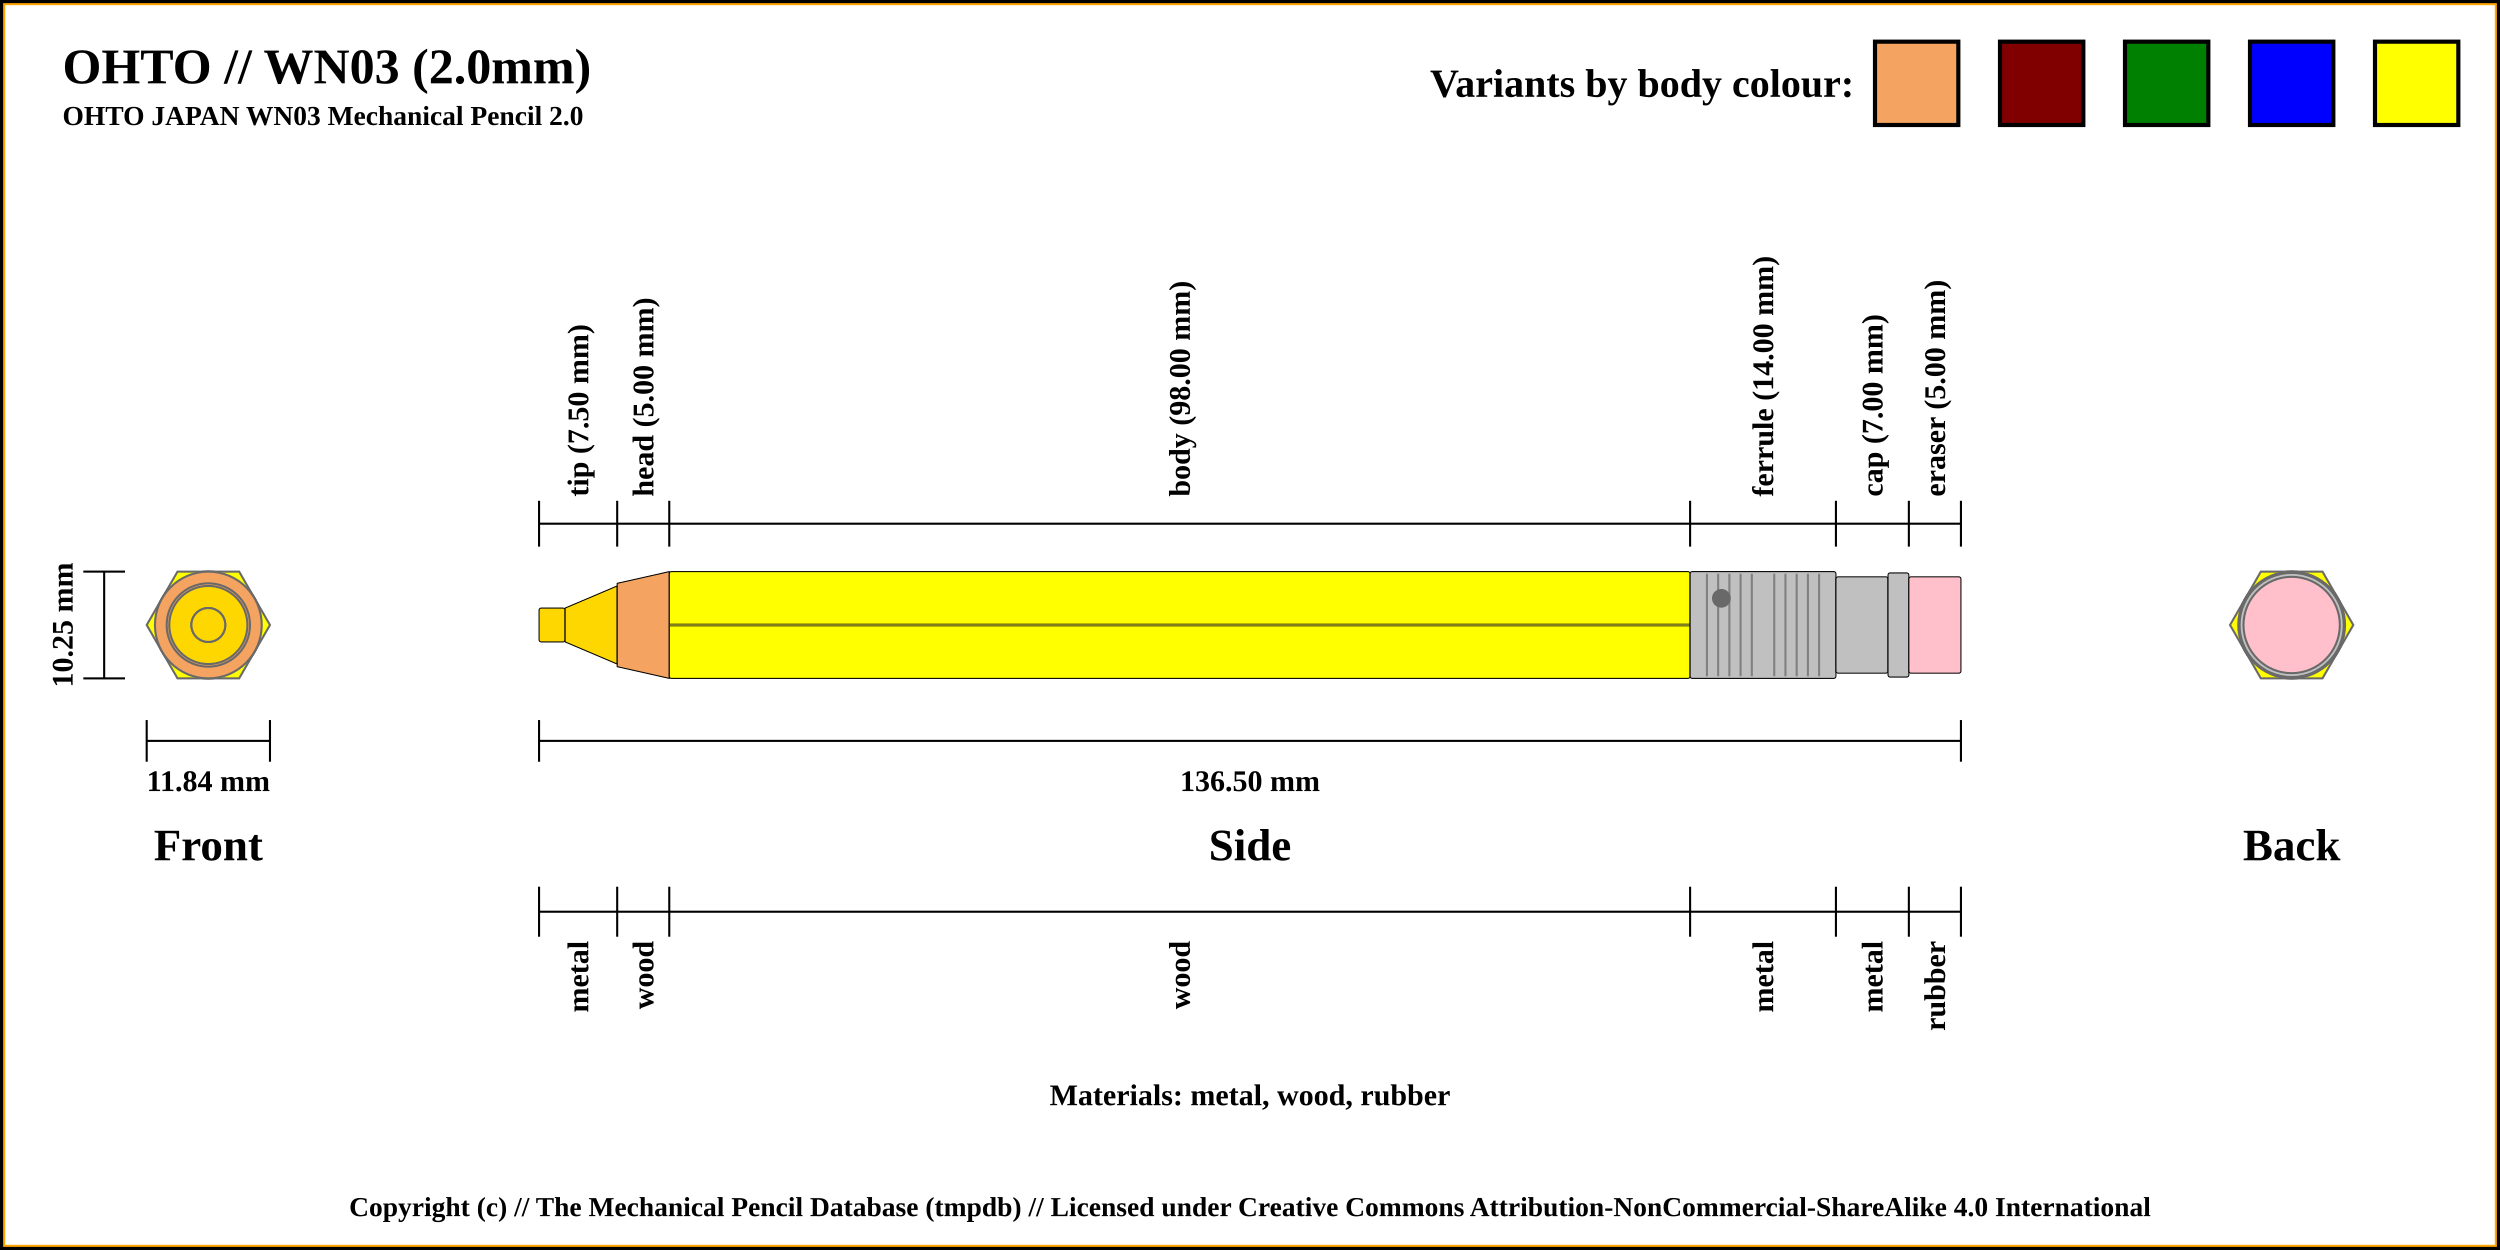
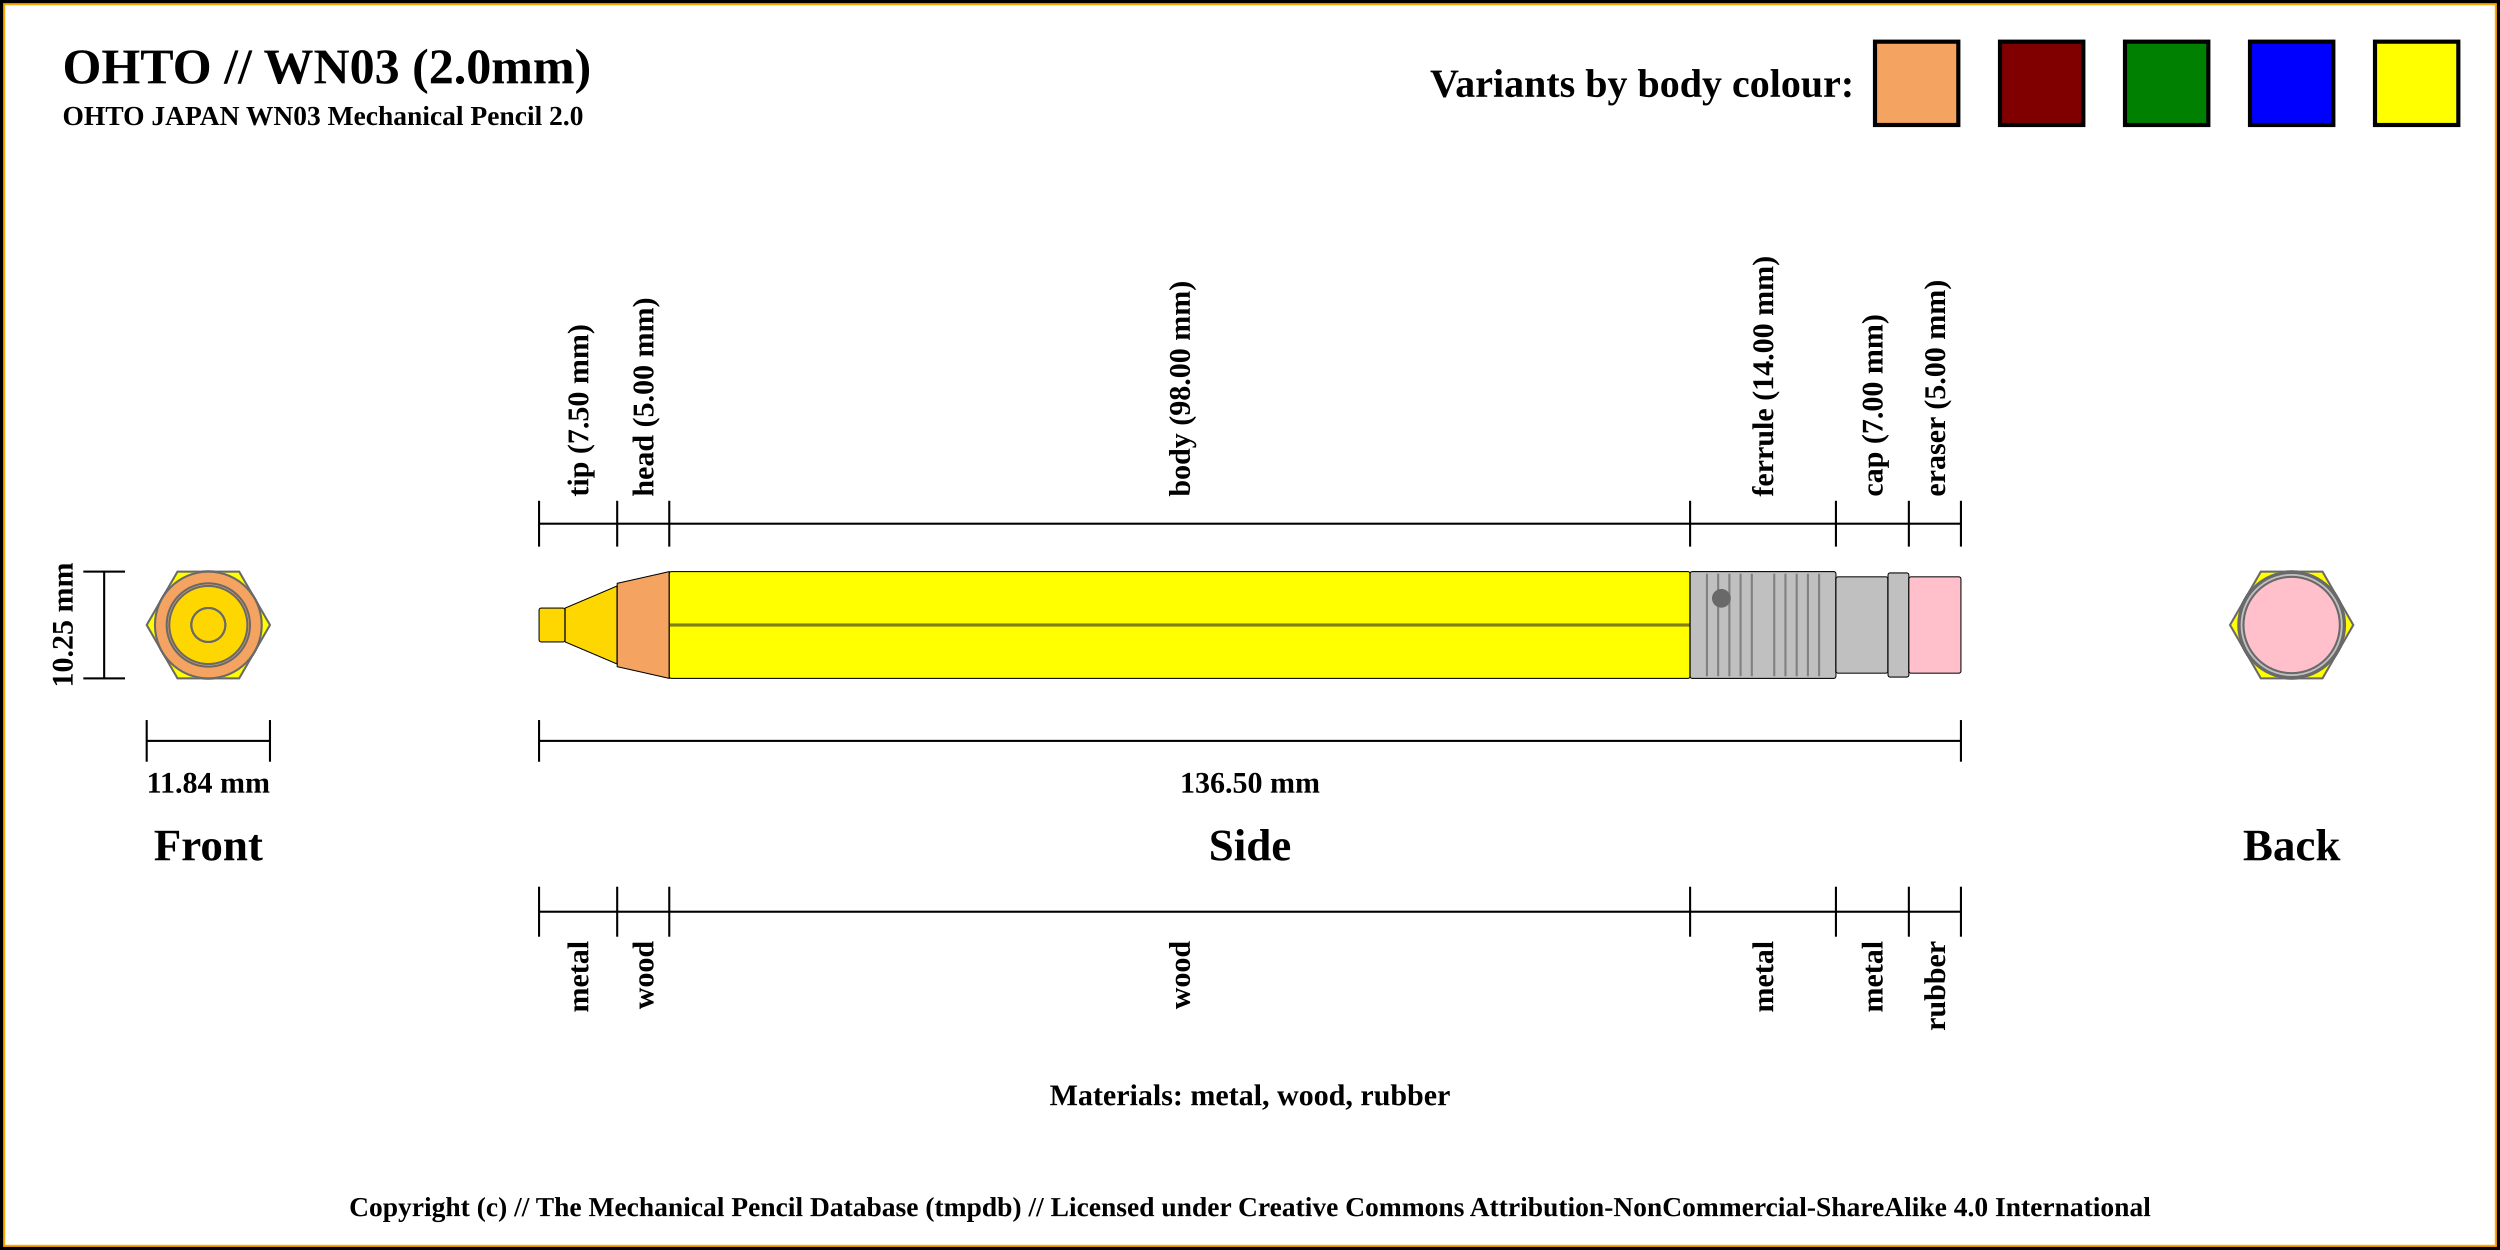
<svg xmlns="http://www.w3.org/2000/svg" width="1200" height="600">
  <pattern id="diagonalHatch" patternUnits="userSpaceOnUse" width="8" height="8">
    <rect width="6" height="6" fill="none" />
    <path stroke="dimgray" stroke-linecap="round" stroke-width="1" d="M 4,4 L 8,8" />
    <path stroke="dimgray" stroke-linecap="round" stroke-width="1" d="M 4,4 L 0,8" />
    <path stroke="gray" stroke-linecap="round" stroke-width="1" d="M 4,4 L 8,0" />
    <path stroke="gray" stroke-linecap="round" stroke-width="1" d="M 4,4 L 0,0" />
  </pattern>
  <rect x="0" y="0" width="1200" height="600" fill="white" stroke="black" stroke-width="4" />
  <rect x="2" y="2" width="1196" height="596" fill="white" stroke="orange" stroke-width="1" />
  <text x="30" y="40" font-weight="bold" font-size="2em">OHTO // WN03 (2.0mm)</text>
  <text x="30" y="60" font-weight="bold" font-size="1.1em">OHTO JAPAN WN03 Mechanical Pencil 2.0</text>
  <line x1="40" y1="274.375" x2="60" y2="274.375" stroke="black" stroke-width="1" />
  <line x1="40" y1="325.625" x2="60" y2="325.625" stroke="black" stroke-width="1" />
  <line x1="50" y1="274.375" x2="50" y2="325.625" stroke="black" stroke-width="1" />
  <text x="100" y="405.625" font-size="1.8em" font-weight="bold" text-anchor="middle" dominant-baseline="central">Front</text>
  <text x="30" y="300" transform="rotate(-90, 30, 300)" font-size="1.2em" font-weight="bold" text-anchor="middle" dominant-baseline="central">10.25 mm</text>
  <line x1="70.411" y1="355.625" x2="129.589" y2="355.625" stroke="black" stroke-width="1" />
  <line x1="70.411" y1="345.625" x2="70.411" y2="365.625" stroke="black" stroke-width="1" />
  <line x1="129.589" y1="345.625" x2="129.589" y2="365.625" stroke="black" stroke-width="1" />
-   <text x="100" y="375.625" font-size="1.2em" font-weight="bold" text-anchor="middle" dominant-baseline="middle">11.84 mm</text>
+   <text x="100" y="375.625" font-size="1.2em" font-weight="bold" text-anchor="middle" dominant-baseline="central">11.84 mm</text>
  <line x1="258.75" y1="355.625" x2="941.25" y2="355.625" stroke="black" stroke-width="1" />
  <line x1="258.75" y1="345.625" x2="258.75" y2="365.625" stroke="black" stroke-width="1" />
  <line x1="941.25" y1="345.625" x2="941.25" y2="365.625" stroke="black" stroke-width="1" />
-   <text x="600" y="375.625" font-size="1.2em" font-weight="bold" text-anchor="middle" dominant-baseline="middle">136.50 mm</text>
+   <text x="600" y="375.625" font-size="1.2em" font-weight="bold" text-anchor="middle" dominant-baseline="central">136.50 mm</text>
  <text x="600" y="405.625" font-size="1.8em" font-weight="bold" text-anchor="middle" dominant-baseline="central">Side</text>
  <text x="1100" y="405.625" font-size="1.8em" font-weight="bold" text-anchor="middle" dominant-baseline="central">Back</text>
  <text x="600" y="525.625" font-size="1.2em" font-weight="bold" text-anchor="middle" dominant-baseline="central">Materials: metal, wood, rubber</text>
  <line x1="258.75" y1="262.375" x2="258.75" y2="240.375" stroke="black" stroke-width="1" />
  <text x="277.5" y="238.375" transform="rotate(-90, 277.5, 238.375)" font-size="1.2em" font-weight="bold" dominant-baseline="central">tip (7.50 mm)</text>
  <line x1="296.25" y1="262.375" x2="296.25" y2="240.375" stroke="black" stroke-width="1" />
  <text x="308.75" y="238.375" transform="rotate(-90, 308.75, 238.375)" font-size="1.2em" font-weight="bold" dominant-baseline="central">head (5.00 mm)</text>
  <line x1="321.25" y1="262.375" x2="321.25" y2="240.375" stroke="black" stroke-width="1" />
  <text x="566.25" y="238.375" transform="rotate(-90, 566.25, 238.375)" font-size="1.2em" font-weight="bold" dominant-baseline="central">body (98.00 mm)</text>
  <line x1="811.25" y1="262.375" x2="811.25" y2="240.375" stroke="black" stroke-width="1" />
  <text x="846.25" y="238.375" transform="rotate(-90, 846.25, 238.375)" font-size="1.2em" font-weight="bold" dominant-baseline="central">ferrule (14.00 mm)</text>
  <line x1="881.25" y1="262.375" x2="881.25" y2="240.375" stroke="black" stroke-width="1" />
  <text x="898.75" y="238.375" transform="rotate(-90, 898.75, 238.375)" font-size="1.2em" font-weight="bold" dominant-baseline="central">cap (7.00 mm)</text>
  <line x1="916.25" y1="262.375" x2="916.25" y2="240.375" stroke="black" stroke-width="1" />
  <text x="928.75" y="238.375" transform="rotate(-90, 928.75, 238.375)" font-size="1.2em" font-weight="bold" dominant-baseline="central">eraser (5.00 mm)</text>
  <line x1="941.25" y1="262.375" x2="941.25" y2="240.375" stroke="black" stroke-width="1" />
  <line x1="258.75" y1="251.375" x2="941.25" y2="251.375" stroke="black" stroke-width="1" />
  <line x1="258.75" y1="425.625" x2="258.75" y2="449.625" stroke="black" stroke-width="1" />
  <text x="277.5" y="451.625" transform="rotate(-90, 277.5, 451.625)" font-size="1.2em" font-weight="bold" text-anchor="end" dominant-baseline="central">metal</text>
  <line x1="296.25" y1="425.625" x2="296.25" y2="449.625" stroke="black" stroke-width="1" />
  <text x="308.75" y="451.625" transform="rotate(-90, 308.75, 451.625)" font-size="1.2em" font-weight="bold" text-anchor="end" dominant-baseline="central">wood</text>
  <line x1="321.25" y1="425.625" x2="321.25" y2="449.625" stroke="black" stroke-width="1" />
  <text x="566.25" y="451.625" transform="rotate(-90, 566.25, 451.625)" font-size="1.2em" font-weight="bold" text-anchor="end" dominant-baseline="central">wood</text>
  <line x1="811.25" y1="425.625" x2="811.25" y2="449.625" stroke="black" stroke-width="1" />
  <text x="846.25" y="451.625" transform="rotate(-90, 846.25, 451.625)" font-size="1.2em" font-weight="bold" text-anchor="end" dominant-baseline="central">metal</text>
  <line x1="881.25" y1="425.625" x2="881.25" y2="449.625" stroke="black" stroke-width="1" />
  <text x="898.75" y="451.625" transform="rotate(-90, 898.75, 451.625)" font-size="1.2em" font-weight="bold" text-anchor="end" dominant-baseline="central">metal</text>
  <line x1="916.25" y1="425.625" x2="916.25" y2="449.625" stroke="black" stroke-width="1" />
  <text x="928.75" y="451.625" transform="rotate(-90, 928.75, 451.625)" font-size="1.2em" font-weight="bold" text-anchor="end" dominant-baseline="central">rubber</text>
  <line x1="941.25" y1="425.625" x2="941.25" y2="449.625" stroke="black" stroke-width="1" />
  <line x1="258.75" y1="437.625" x2="941.25" y2="437.625" stroke="black" stroke-width="1" />
  <circle r="8.125" cx="1100" cy="300" stroke="dimgray" stroke-width="1" fill="gold" />
  <circle r="18.75" cx="1100" cy="300" stroke="dimgray" stroke-width="1" fill="gold" />
  <circle r="8.125" cx="1100" cy="300" stroke="dimgray" stroke-width="1" fill="gold" />
  <circle r="25.625" cx="1100" cy="300" stroke="dimgray" stroke-width="1" fill="sandybrown" />
  <circle r="20" cx="1100" cy="300" stroke="dimgray" stroke-width="1" fill="sandybrown" />
  <polygon points="1085.205,274.375 1114.795,274.375 1129.589,300 1114.795,325.625 1085.205,325.625 1070.411,300 " stroke="dimgray" stroke-width="1" fill="yellow" />
  <circle r="25.625" cx="1100" cy="300" stroke="dimgray" stroke-width="1" fill="silver" />
  <circle r="23.125" cx="1100" cy="300" stroke="dimgray" stroke-width="1" fill="silver" />
  <circle r="25" cx="1100" cy="300" stroke="dimgray" stroke-width="1" fill="silver" />
  <circle r="23.125" cx="1100" cy="300" stroke="dimgray" stroke-width="1" fill="pink" />
  <circle r="23.125" cx="100" cy="300" stroke="dimgray" stroke-width="1" fill="pink" />
  <circle r="25" cx="100" cy="300" stroke="dimgray" stroke-width="1" fill="silver" />
  <circle r="23.125" cx="100" cy="300" stroke="dimgray" stroke-width="1" fill="silver" />
  <circle r="25.625" cx="100" cy="300" stroke="dimgray" stroke-width="1" fill="silver" />
  <polygon points="85.205,274.375 114.795,274.375 129.589,300 114.795,325.625 85.205,325.625 70.411,300 " stroke="dimgray" stroke-width="1" fill="yellow" />
  <circle r="25.625" cx="100" cy="300" stroke="dimgray" stroke-width="1" fill="sandybrown" />
  <circle r="20" cx="100" cy="300" stroke="dimgray" stroke-width="1" fill="sandybrown" />
  <circle r="18.75" cx="100" cy="300" stroke="dimgray" stroke-width="1" fill="gold" />
  <circle r="8.125" cx="100" cy="300" stroke="dimgray" stroke-width="1" fill="gold" />
  <circle r="8.125" cx="100" cy="300" stroke="dimgray" stroke-width="1" fill="gold" />
  <rect x="258.75" y="291.875" width="12.5" height="16.25" rx="1" ry="1" stroke-width="0.5" stroke="black" fill="gold" />
  <path d="M271.25 291.875 L296.25 281.25 L296.25 318.75 L271.25 308.125 Z" stroke-width="0.5" stroke="black" fill="gold" />
  <path d="M296.25 280 L321.25 274.375 L321.25 325.625 L296.25 320 Z" stroke-width="0.5" stroke="black" fill="sandybrown" />
  <rect x="321.25" y="274.375" width="490" height="51.25" rx="1" ry="1" stroke-width="0.5" stroke="black" fill="yellow" />
  <line x1="321.25" y1="300" x2="811.25" y2="300" stroke-width="1.5" stroke="black" fill="none" stroke-opacity="0.5" />
  <line x1="321.25" y1="300" x2="811.25" y2="300" stroke-width="0.5" stroke="gray" fill="none" stroke-opacity="0.5" />
  <rect x="811.25" y="274.375" width="70" height="51.25" rx="1" ry="1" stroke-width="0.5" stroke="black" fill="silver" />
  <line x1="819.327" y1="275.375" x2="819.327" y2="324.625" stroke-width="1" stroke="gray" />
  <line x1="824.712" y1="275.375" x2="824.712" y2="324.625" stroke-width="1" stroke="gray" />
  <line x1="830.096" y1="275.375" x2="830.096" y2="324.625" stroke-width="1" stroke="gray" />
  <line x1="835.481" y1="275.375" x2="835.481" y2="324.625" stroke-width="1" stroke="gray" />
  <line x1="840.865" y1="275.375" x2="840.865" y2="324.625" stroke-width="1" stroke="gray" />
  <line x1="851.635" y1="275.375" x2="851.635" y2="324.625" stroke-width="1" stroke="gray" />
  <line x1="857.019" y1="275.375" x2="857.019" y2="324.625" stroke-width="1" stroke="gray" />
  <line x1="862.404" y1="275.375" x2="862.404" y2="324.625" stroke-width="1" stroke="gray" />
  <line x1="867.788" y1="275.375" x2="867.788" y2="324.625" stroke-width="1" stroke="gray" />
  <line x1="873.173" y1="275.375" x2="873.173" y2="324.625" stroke-width="1" stroke="gray" />
  <circle r="4" cx="826.25" cy="287.188" stroke="dimgray" stroke-width="1" fill="dimGray" />
  <rect x="881.25" y="276.875" width="25" height="46.25" rx="1" ry="1" stroke-width="0.5" stroke="black" fill="silver" />
  <rect x="906.25" y="275" width="10" height="50" rx="1" ry="1" stroke-width="0.5" stroke="black" fill="silver" />
  <rect x="916.25" y="276.875" width="25" height="46.25" rx="1" ry="1" stroke-width="0.5" stroke="black" fill="pink" />
  <rect x="1140" y="20" width="40" height="40" stroke="black" stroke-width="2" fill="yellow" />
  <rect x="1080" y="20" width="40" height="40" stroke="black" stroke-width="2" fill="blue" />
  <rect x="1020" y="20" width="40" height="40" stroke="black" stroke-width="2" fill="green" />
  <rect x="960" y="20" width="40" height="40" stroke="black" stroke-width="2" fill="maroon" />
  <rect x="900" y="20" width="40" height="40" stroke="black" stroke-width="2" fill="sandybrown" />
  <text x="890" y="40" font-size="1.6em" font-weight="bold" text-anchor="end" dominant-baseline="central">Variants by body colour:</text>
  <text x="50%" y="580" font-size="1.1em" font-weight="bold" text-anchor="middle" dominant-baseline="middle">Copyright (c) // The Mechanical Pencil Database (tmpdb) // Licensed under Creative Commons Attribution-NonCommercial-ShareAlike 4.0 International</text>
</svg>
